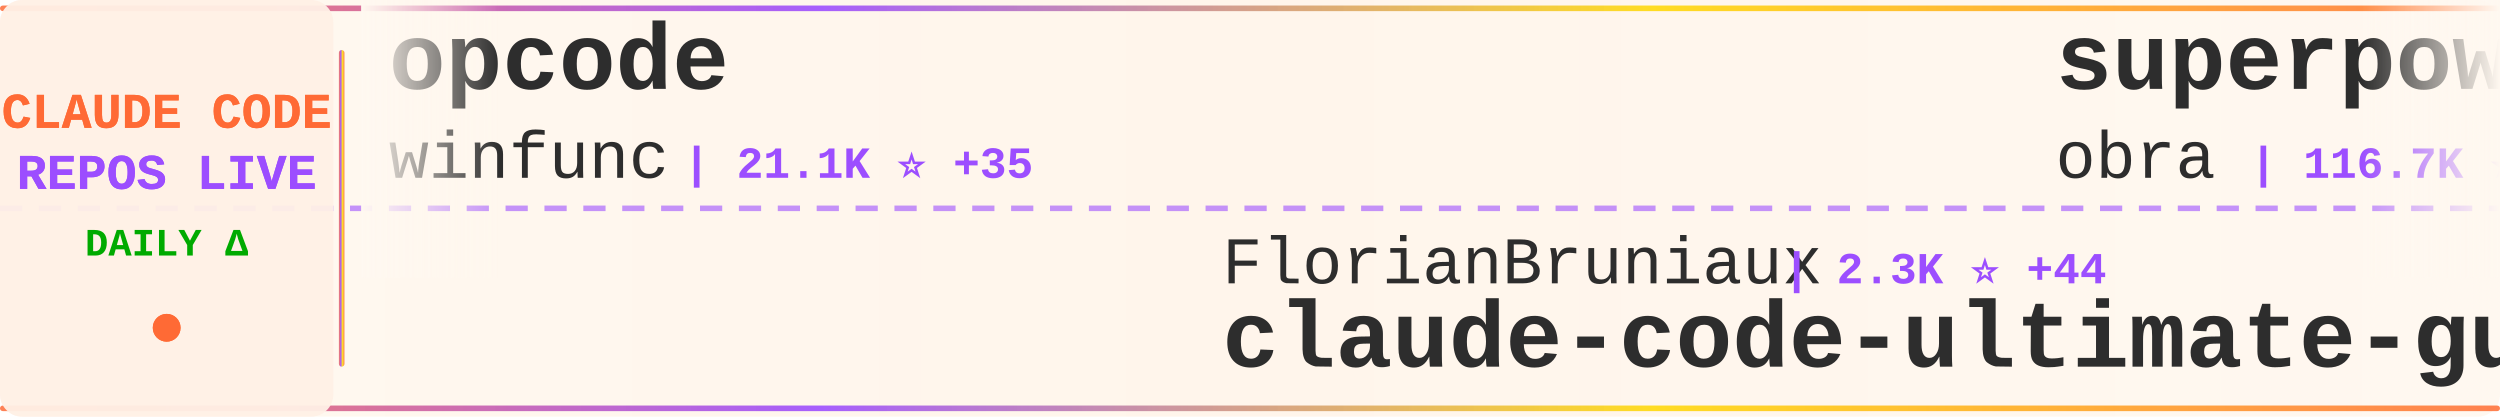
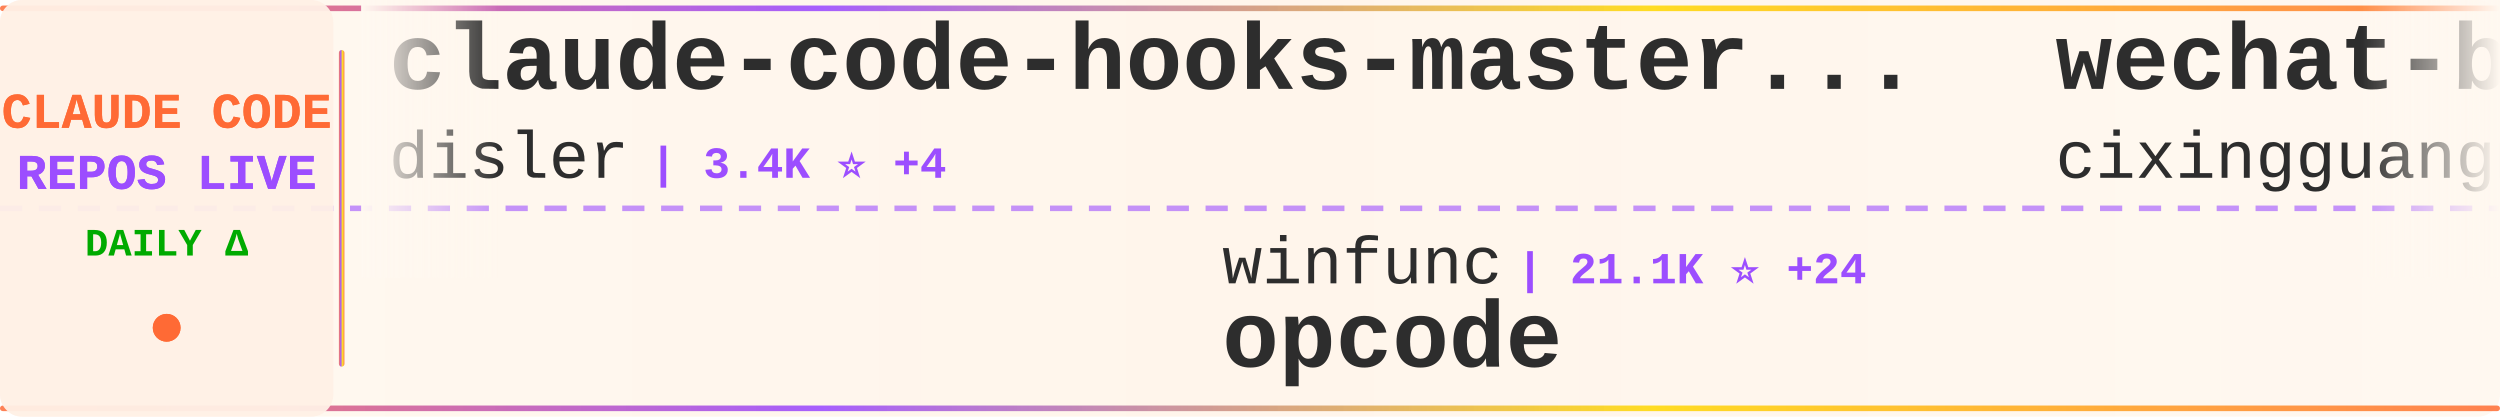
<svg xmlns="http://www.w3.org/2000/svg" width="900" height="150">
  <defs>
    <linearGradient id="tickerBg" x1="0%" y1="0%" x2="100%" y2="0%">
      <stop offset="0%" style="stop-color:#fff8f0;stop-opacity:0.98" />
      <stop offset="50%" style="stop-color:#fff5eb;stop-opacity:1" />
      <stop offset="100%" style="stop-color:#fff8f0;stop-opacity:0.98" />
    </linearGradient>
    <linearGradient id="borderGrad" x1="0%" y1="0%" x2="100%" y2="0%">
      <stop offset="0%" style="stop-color:#FF6B35;stop-opacity:0.85">
        <animate attributeName="stop-opacity" values="0.85;1;0.85" dur="2s" repeatCount="indefinite" />
      </stop>
      <stop offset="33%" style="stop-color:#9C4EFF;stop-opacity:0.9">
        <animate attributeName="stop-opacity" values="0.9;1;0.9" dur="2.2s" repeatCount="indefinite" />
      </stop>
      <stop offset="66%" style="stop-color:#FFD700;stop-opacity:0.85">
        <animate attributeName="stop-opacity" values="0.85;1;0.85" dur="1.8s" repeatCount="indefinite" />
      </stop>
      <stop offset="100%" style="stop-color:#FF6B35;stop-opacity:0.85">
        <animate attributeName="stop-opacity" values="0.85;1;0.85" dur="2s" repeatCount="indefinite" />
      </stop>
    </linearGradient>
    <filter id="textGlow">
      <feGaussianBlur stdDeviation="0.15" result="coloredBlur" />
      <feMerge>
        <feMergeNode in="coloredBlur" />
        <feMergeNode in="SourceGraphic" />
      </feMerge>
    </filter>
    <filter id="metricGlow">
      <feGaussianBlur stdDeviation="0.2" result="coloredBlur" />
      <feMerge>
        <feMergeNode in="coloredBlur" />
        <feMergeNode in="SourceGraphic" />
      </feMerge>
    </filter>
    <linearGradient id="leftFade" x1="0%" y1="0%" x2="100%" y2="0%">
      <stop offset="0%" style="stop-color:#fff8f0;stop-opacity:1" />
      <stop offset="100%" style="stop-color:#fff8f0;stop-opacity:0" />
    </linearGradient>
    <linearGradient id="rightFade" x1="0%" y1="0%" x2="100%" y2="0%">
      <stop offset="0%" style="stop-color:#fff8f0;stop-opacity:0" />
      <stop offset="100%" style="stop-color:#fff8f0;stop-opacity:1" />
    </linearGradient>
  </defs>
  <rect width="900" height="150" fill="url(#tickerBg)" rx="8" />
  <rect x="0" y="2" width="900" height="2" fill="url(#borderGrad)" rx="1" />
  <rect x="0" y="146" width="900" height="2" fill="url(#borderGrad)" rx="1" />
  <line x1="0" y1="75" x2="900" y2="75" stroke="#9C4EFF" stroke-width="2" stroke-dasharray="8 6" opacity="0.6" />
  <rect x="0" y="0" width="120" height="150" fill="#fff0e6" opacity="0.95" rx="8" />
  <text x="60" y="46" font-family="'Courier New', monospace" font-size="18" font-weight="bold" fill="#FF6B35" text-anchor="middle" filter="url(#textGlow)">
    CLAUDE CODE
  </text>
  <text x="60" y="68" font-family="'Courier New', monospace" font-size="18" font-weight="bold" fill="#9C4EFF" text-anchor="middle" filter="url(#textGlow)">
    REPOS LIVE
  </text>
  <text x="60" y="92" font-family="'Courier New', monospace" font-size="14" font-weight="bold" fill="#00aa00" text-anchor="middle">
    DAILY Δ
  </text>
  <circle cx="60" cy="118" r="5" fill="#FF6B35" filter="url(#metricGlow)">
    <animate attributeName="r" values="4;6;4" dur="1.5s" repeatCount="indefinite" />
    <animate attributeName="opacity" values="0.6;1;0.6" dur="1.5s" repeatCount="indefinite" />
  </circle>
  <rect x="122" y="18" width="2" height="114" fill="url(#borderGrad)" rx="1" />
  <clipPath id="tickerClip">
    <rect x="130" y="0" width="770" height="150" />
  </clipPath>
  <g clip-path="url(#tickerClip)">
    <g id="tickerItems">
      <animateTransform attributeName="transform" attributeType="XML" type="translate" from="0 0" to="-3000 0" dur="54s" repeatCount="indefinite" />
      <g transform="translate(0, 0)">
-         <text x="140" y="32" font-family="'Courier New', monospace" font-size="34" font-weight="bold" fill="#2d2d2d">opcode</text>
-         <text x="140" y="64" font-family="'Courier New', monospace" font-size="24" font-weight="normal" fill="#2d2d2d" opacity="1.0">winfunc</text>
-         <text x="246" y="64" font-family="'Courier New', monospace" font-size="16" font-weight="bold" fill="#9C4EFF"> | 21.1K ⭐ +35</text>
+         <text x="140" y="32" font-family="'Courier New', monospace" font-size="34" font-weight="bold" fill="#2d2d2d">claude-code-hooks-master...</text>
+         <text x="140" y="64" font-family="'Courier New', monospace" font-size="24" font-weight="normal" fill="#2d2d2d" opacity="1.0">disler</text>
+         <text x="234" y="64" font-family="'Courier New', monospace" font-size="16" font-weight="bold" fill="#9C4EFF"> | 3.4K ⭐ +4</text>
      </g>
      <g transform="translate(300, 0)">
-         <text x="140" y="102" font-family="'Courier New', monospace" font-size="24" font-weight="normal" fill="#2d2d2d" opacity="1.0">FlorianBruniaux</text>
-         <text x="342" y="102" font-family="'Courier New', monospace" font-size="16" font-weight="bold" fill="#9C4EFF"> | 2.3K ⭐ +44</text>
-         <text x="140" y="132" font-family="'Courier New', monospace" font-size="34" font-weight="bold" fill="#2d2d2d">claude-code-ultimate-gui...</text>
+         <text x="140" y="102" font-family="'Courier New', monospace" font-size="24" font-weight="normal" fill="#2d2d2d" opacity="1.0">winfunc</text>
+         <text x="246" y="102" font-family="'Courier New', monospace" font-size="16" font-weight="bold" fill="#9C4EFF"> | 21.1K ⭐ +24</text>
+         <text x="140" y="132" font-family="'Courier New', monospace" font-size="34" font-weight="bold" fill="#2d2d2d">opcode</text>
      </g>
      <g transform="translate(600, 0)">
-         <text x="140" y="32" font-family="'Courier New', monospace" font-size="34" font-weight="bold" fill="#2d2d2d">superpowers</text>
-         <text x="140" y="64" font-family="'Courier New', monospace" font-size="24" font-weight="normal" fill="#2d2d2d" opacity="1.0">obra</text>
-         <text x="210" y="64" font-family="'Courier New', monospace" font-size="16" font-weight="bold" fill="#9C4EFF"> | 116.7K ⭐ +2.8K</text>
+         <text x="140" y="32" font-family="'Courier New', monospace" font-size="34" font-weight="bold" fill="#2d2d2d">wechat-bot</text>
+         <text x="140" y="64" font-family="'Courier New', monospace" font-size="24" font-weight="normal" fill="#2d2d2d" opacity="1.0">cixingguangming55555</text>
+         <text x="402" y="64" font-family="'Courier New', monospace" font-size="16" font-weight="bold" fill="#9C4EFF"> | 2.5K ⭐ +1</text>
      </g>
      <g transform="translate(900, 0)">
        <text x="140" y="102" font-family="'Courier New', monospace" font-size="24" font-weight="normal" fill="#2d2d2d" opacity="1.0">kodu-ai</text>
        <text x="246" y="102" font-family="'Courier New', monospace" font-size="16" font-weight="bold" fill="#9C4EFF"> | 5.3K ⭐ +1</text>
        <text x="140" y="132" font-family="'Courier New', monospace" font-size="34" font-weight="bold" fill="#2d2d2d">claude-coder</text>
      </g>
      <g transform="translate(1200, 0)">
-         <text x="140" y="32" font-family="'Courier New', monospace" font-size="34" font-weight="bold" fill="#2d2d2d">Claude-Code</text>
-         <text x="140" y="64" font-family="'Courier New', monospace" font-size="24" font-weight="normal" fill="#2d2d2d" opacity="1.0">lyconear</text>
-         <text x="258" y="64" font-family="'Courier New', monospace" font-size="16" font-weight="bold" fill="#9C4EFF"> | 4 ⭐</text>
+         <text x="140" y="32" font-family="'Courier New', monospace" font-size="34" font-weight="bold" fill="#2d2d2d">openskills</text>
+         <text x="140" y="64" font-family="'Courier New', monospace" font-size="24" font-weight="normal" fill="#2d2d2d" opacity="1.0">numman-ali</text>
+         <text x="282" y="64" font-family="'Courier New', monospace" font-size="16" font-weight="bold" fill="#9C4EFF"> | 9.3K ⭐ +21</text>
      </g>
      <g transform="translate(1500, 0)">
-         <text x="140" y="102" font-family="'Courier New', monospace" font-size="24" font-weight="normal" fill="#2d2d2d" opacity="1.0">bfly123</text>
-         <text x="246" y="102" font-family="'Courier New', monospace" font-size="16" font-weight="bold" fill="#9C4EFF"> | 1.9K ⭐ +21</text>
-         <text x="140" y="132" font-family="'Courier New', monospace" font-size="34" font-weight="bold" fill="#2d2d2d">claude_code_bridge</text>
+         <text x="140" y="102" font-family="'Courier New', monospace" font-size="24" font-weight="normal" fill="#2d2d2d" opacity="1.0">timothywarner-org</text>
+         <text x="366" y="102" font-family="'Courier New', monospace" font-size="16" font-weight="bold" fill="#9C4EFF"> | 204 ⭐</text>
+         <text x="140" y="132" font-family="'Courier New', monospace" font-size="34" font-weight="bold" fill="#2d2d2d">claude-code</text>
      </g>
      <g transform="translate(1800, 0)">
-         <text x="140" y="32" font-family="'Courier New', monospace" font-size="34" font-weight="bold" fill="#2d2d2d">claude-code-cheat-sheet</text>
-         <text x="140" y="64" font-family="'Courier New', monospace" font-size="24" font-weight="normal" fill="#2d2d2d" opacity="1.0">Njengah</text>
-         <text x="246" y="64" font-family="'Courier New', monospace" font-size="16" font-weight="bold" fill="#9C4EFF"> | 1.5K ⭐ +6</text>
+         <text x="140" y="32" font-family="'Courier New', monospace" font-size="34" font-weight="bold" fill="#2d2d2d">awesome-claude-code-plug...</text>
+         <text x="140" y="64" font-family="'Courier New', monospace" font-size="24" font-weight="normal" fill="#2d2d2d" opacity="1.0">ccplugins</text>
+         <text x="270" y="64" font-family="'Courier New', monospace" font-size="16" font-weight="bold" fill="#9C4EFF"> | 649 ⭐ +3</text>
      </g>
      <g transform="translate(2100, 0)">
-         <text x="140" y="102" font-family="'Courier New', monospace" font-size="24" font-weight="normal" fill="#2d2d2d" opacity="1.0">lst97</text>
-         <text x="222" y="102" font-family="'Courier New', monospace" font-size="16" font-weight="bold" fill="#9C4EFF"> | 1.5K ⭐ +3</text>
-         <text x="140" y="132" font-family="'Courier New', monospace" font-size="34" font-weight="bold" fill="#2d2d2d">claude-code-sub-agents</text>
+         <text x="140" y="102" font-family="'Courier New', monospace" font-size="24" font-weight="normal" fill="#2d2d2d" opacity="1.0">farion1231</text>
+         <text x="282" y="102" font-family="'Courier New', monospace" font-size="16" font-weight="bold" fill="#9C4EFF"> | 34.4K ⭐ +533</text>
+         <text x="140" y="132" font-family="'Courier New', monospace" font-size="34" font-weight="bold" fill="#2d2d2d">cc-switch</text>
      </g>
      <g transform="translate(2400, 0)">
-         <text x="140" y="32" font-family="'Courier New', monospace" font-size="34" font-weight="bold" fill="#2d2d2d">free-claude-code</text>
-         <text x="140" y="64" font-family="'Courier New', monospace" font-size="24" font-weight="normal" fill="#2d2d2d" opacity="1.0">Alishahryar1</text>
-         <text x="306" y="64" font-family="'Courier New', monospace" font-size="16" font-weight="bold" fill="#9C4EFF"> | 1.2K ⭐ +17</text>
+         <text x="140" y="32" font-family="'Courier New', monospace" font-size="34" font-weight="bold" fill="#2d2d2d">claude-code-reverse</text>
+         <text x="140" y="64" font-family="'Courier New', monospace" font-size="24" font-weight="normal" fill="#2d2d2d" opacity="1.0">Yuyz0112</text>
+         <text x="258" y="64" font-family="'Courier New', monospace" font-size="16" font-weight="bold" fill="#9C4EFF"> | 2.3K ⭐ +9</text>
      </g>
      <g transform="translate(2700, 0)">
-         <text x="140" y="102" font-family="'Courier New', monospace" font-size="24" font-weight="normal" fill="#2d2d2d" opacity="1.0">OneRedOak</text>
-         <text x="270" y="102" font-family="'Courier New', monospace" font-size="16" font-weight="bold" fill="#9C4EFF"> | 3.7K ⭐ +2</text>
-         <text x="140" y="132" font-family="'Courier New', monospace" font-size="34" font-weight="bold" fill="#2d2d2d">claude-code-workflows</text>
+         <text x="140" y="102" font-family="'Courier New', monospace" font-size="24" font-weight="normal" fill="#2d2d2d" opacity="1.0">anthropics</text>
+         <text x="282" y="102" font-family="'Courier New', monospace" font-size="16" font-weight="bold" fill="#9C4EFF"> | 4.0K ⭐ +18</text>
+         <text x="140" y="132" font-family="'Courier New', monospace" font-size="34" font-weight="bold" fill="#2d2d2d">claude-code-security-rev...</text>
      </g>
      <g transform="translate(3000, 0)">
-         <text x="140" y="32" font-family="'Courier New', monospace" font-size="34" font-weight="bold" fill="#2d2d2d">opcode</text>
-         <text x="140" y="64" font-family="'Courier New', monospace" font-size="24" font-weight="normal" fill="#2d2d2d" opacity="1.0">winfunc</text>
-         <text x="246" y="64" font-family="'Courier New', monospace" font-size="16" font-weight="bold" fill="#9C4EFF"> | 21.1K ⭐ +35</text>
+         <text x="140" y="32" font-family="'Courier New', monospace" font-size="34" font-weight="bold" fill="#2d2d2d">claude-code-hooks-master...</text>
+         <text x="140" y="64" font-family="'Courier New', monospace" font-size="24" font-weight="normal" fill="#2d2d2d" opacity="1.0">disler</text>
+         <text x="234" y="64" font-family="'Courier New', monospace" font-size="16" font-weight="bold" fill="#9C4EFF"> | 3.4K ⭐ +4</text>
      </g>
      <g transform="translate(3300, 0)">
-         <text x="140" y="102" font-family="'Courier New', monospace" font-size="24" font-weight="normal" fill="#2d2d2d" opacity="1.0">FlorianBruniaux</text>
-         <text x="342" y="102" font-family="'Courier New', monospace" font-size="16" font-weight="bold" fill="#9C4EFF"> | 2.3K ⭐ +44</text>
-         <text x="140" y="132" font-family="'Courier New', monospace" font-size="34" font-weight="bold" fill="#2d2d2d">claude-code-ultimate-gui...</text>
+         <text x="140" y="102" font-family="'Courier New', monospace" font-size="24" font-weight="normal" fill="#2d2d2d" opacity="1.0">winfunc</text>
+         <text x="246" y="102" font-family="'Courier New', monospace" font-size="16" font-weight="bold" fill="#9C4EFF"> | 21.1K ⭐ +24</text>
+         <text x="140" y="132" font-family="'Courier New', monospace" font-size="34" font-weight="bold" fill="#2d2d2d">opcode</text>
      </g>
      <g transform="translate(3600, 0)">
-         <text x="140" y="32" font-family="'Courier New', monospace" font-size="34" font-weight="bold" fill="#2d2d2d">superpowers</text>
-         <text x="140" y="64" font-family="'Courier New', monospace" font-size="24" font-weight="normal" fill="#2d2d2d" opacity="1.0">obra</text>
-         <text x="210" y="64" font-family="'Courier New', monospace" font-size="16" font-weight="bold" fill="#9C4EFF"> | 116.7K ⭐ +2.8K</text>
+         <text x="140" y="32" font-family="'Courier New', monospace" font-size="34" font-weight="bold" fill="#2d2d2d">wechat-bot</text>
+         <text x="140" y="64" font-family="'Courier New', monospace" font-size="24" font-weight="normal" fill="#2d2d2d" opacity="1.0">cixingguangming55555</text>
+         <text x="402" y="64" font-family="'Courier New', monospace" font-size="16" font-weight="bold" fill="#9C4EFF"> | 2.5K ⭐ +1</text>
      </g>
      <g transform="translate(3900, 0)">
        <text x="140" y="102" font-family="'Courier New', monospace" font-size="24" font-weight="normal" fill="#2d2d2d" opacity="1.0">kodu-ai</text>
        <text x="246" y="102" font-family="'Courier New', monospace" font-size="16" font-weight="bold" fill="#9C4EFF"> | 5.3K ⭐ +1</text>
        <text x="140" y="132" font-family="'Courier New', monospace" font-size="34" font-weight="bold" fill="#2d2d2d">claude-coder</text>
      </g>
    </g>
  </g>
  <rect x="130" y="0" width="50" height="100" fill="url(#leftFade)" />
  <rect x="850" y="0" width="50" height="100" fill="url(#rightFade)" />
</svg>
